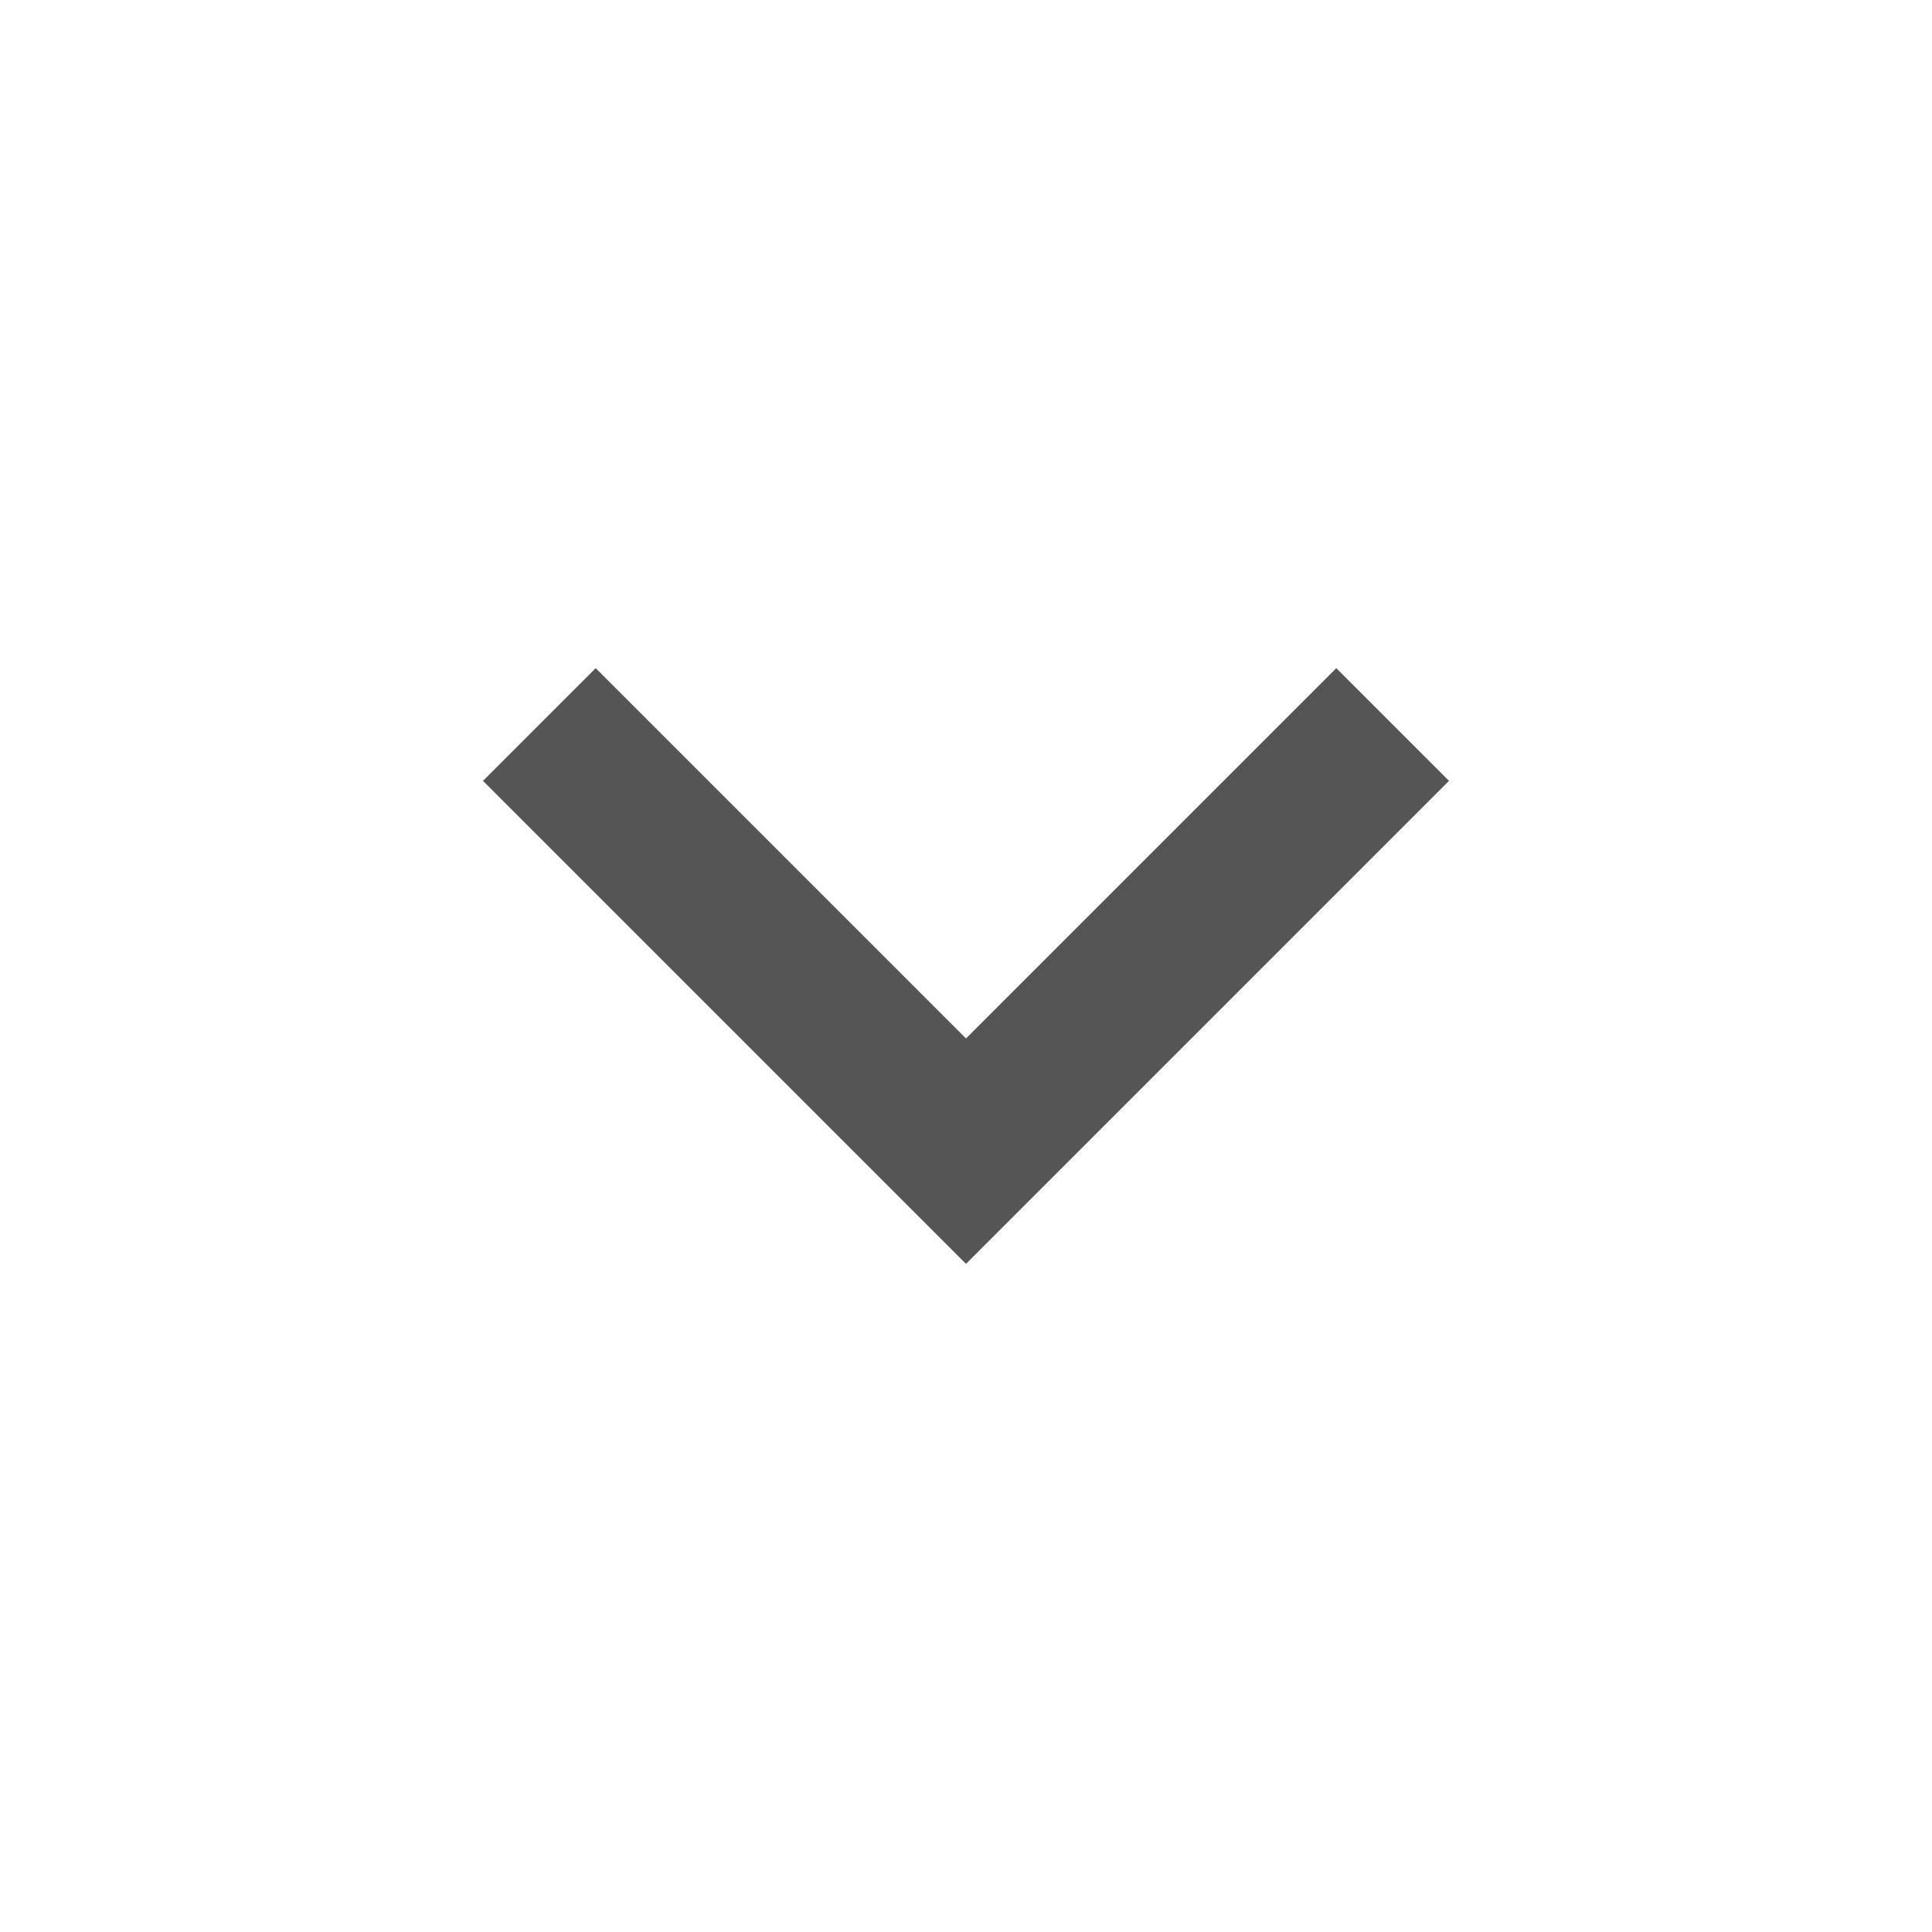
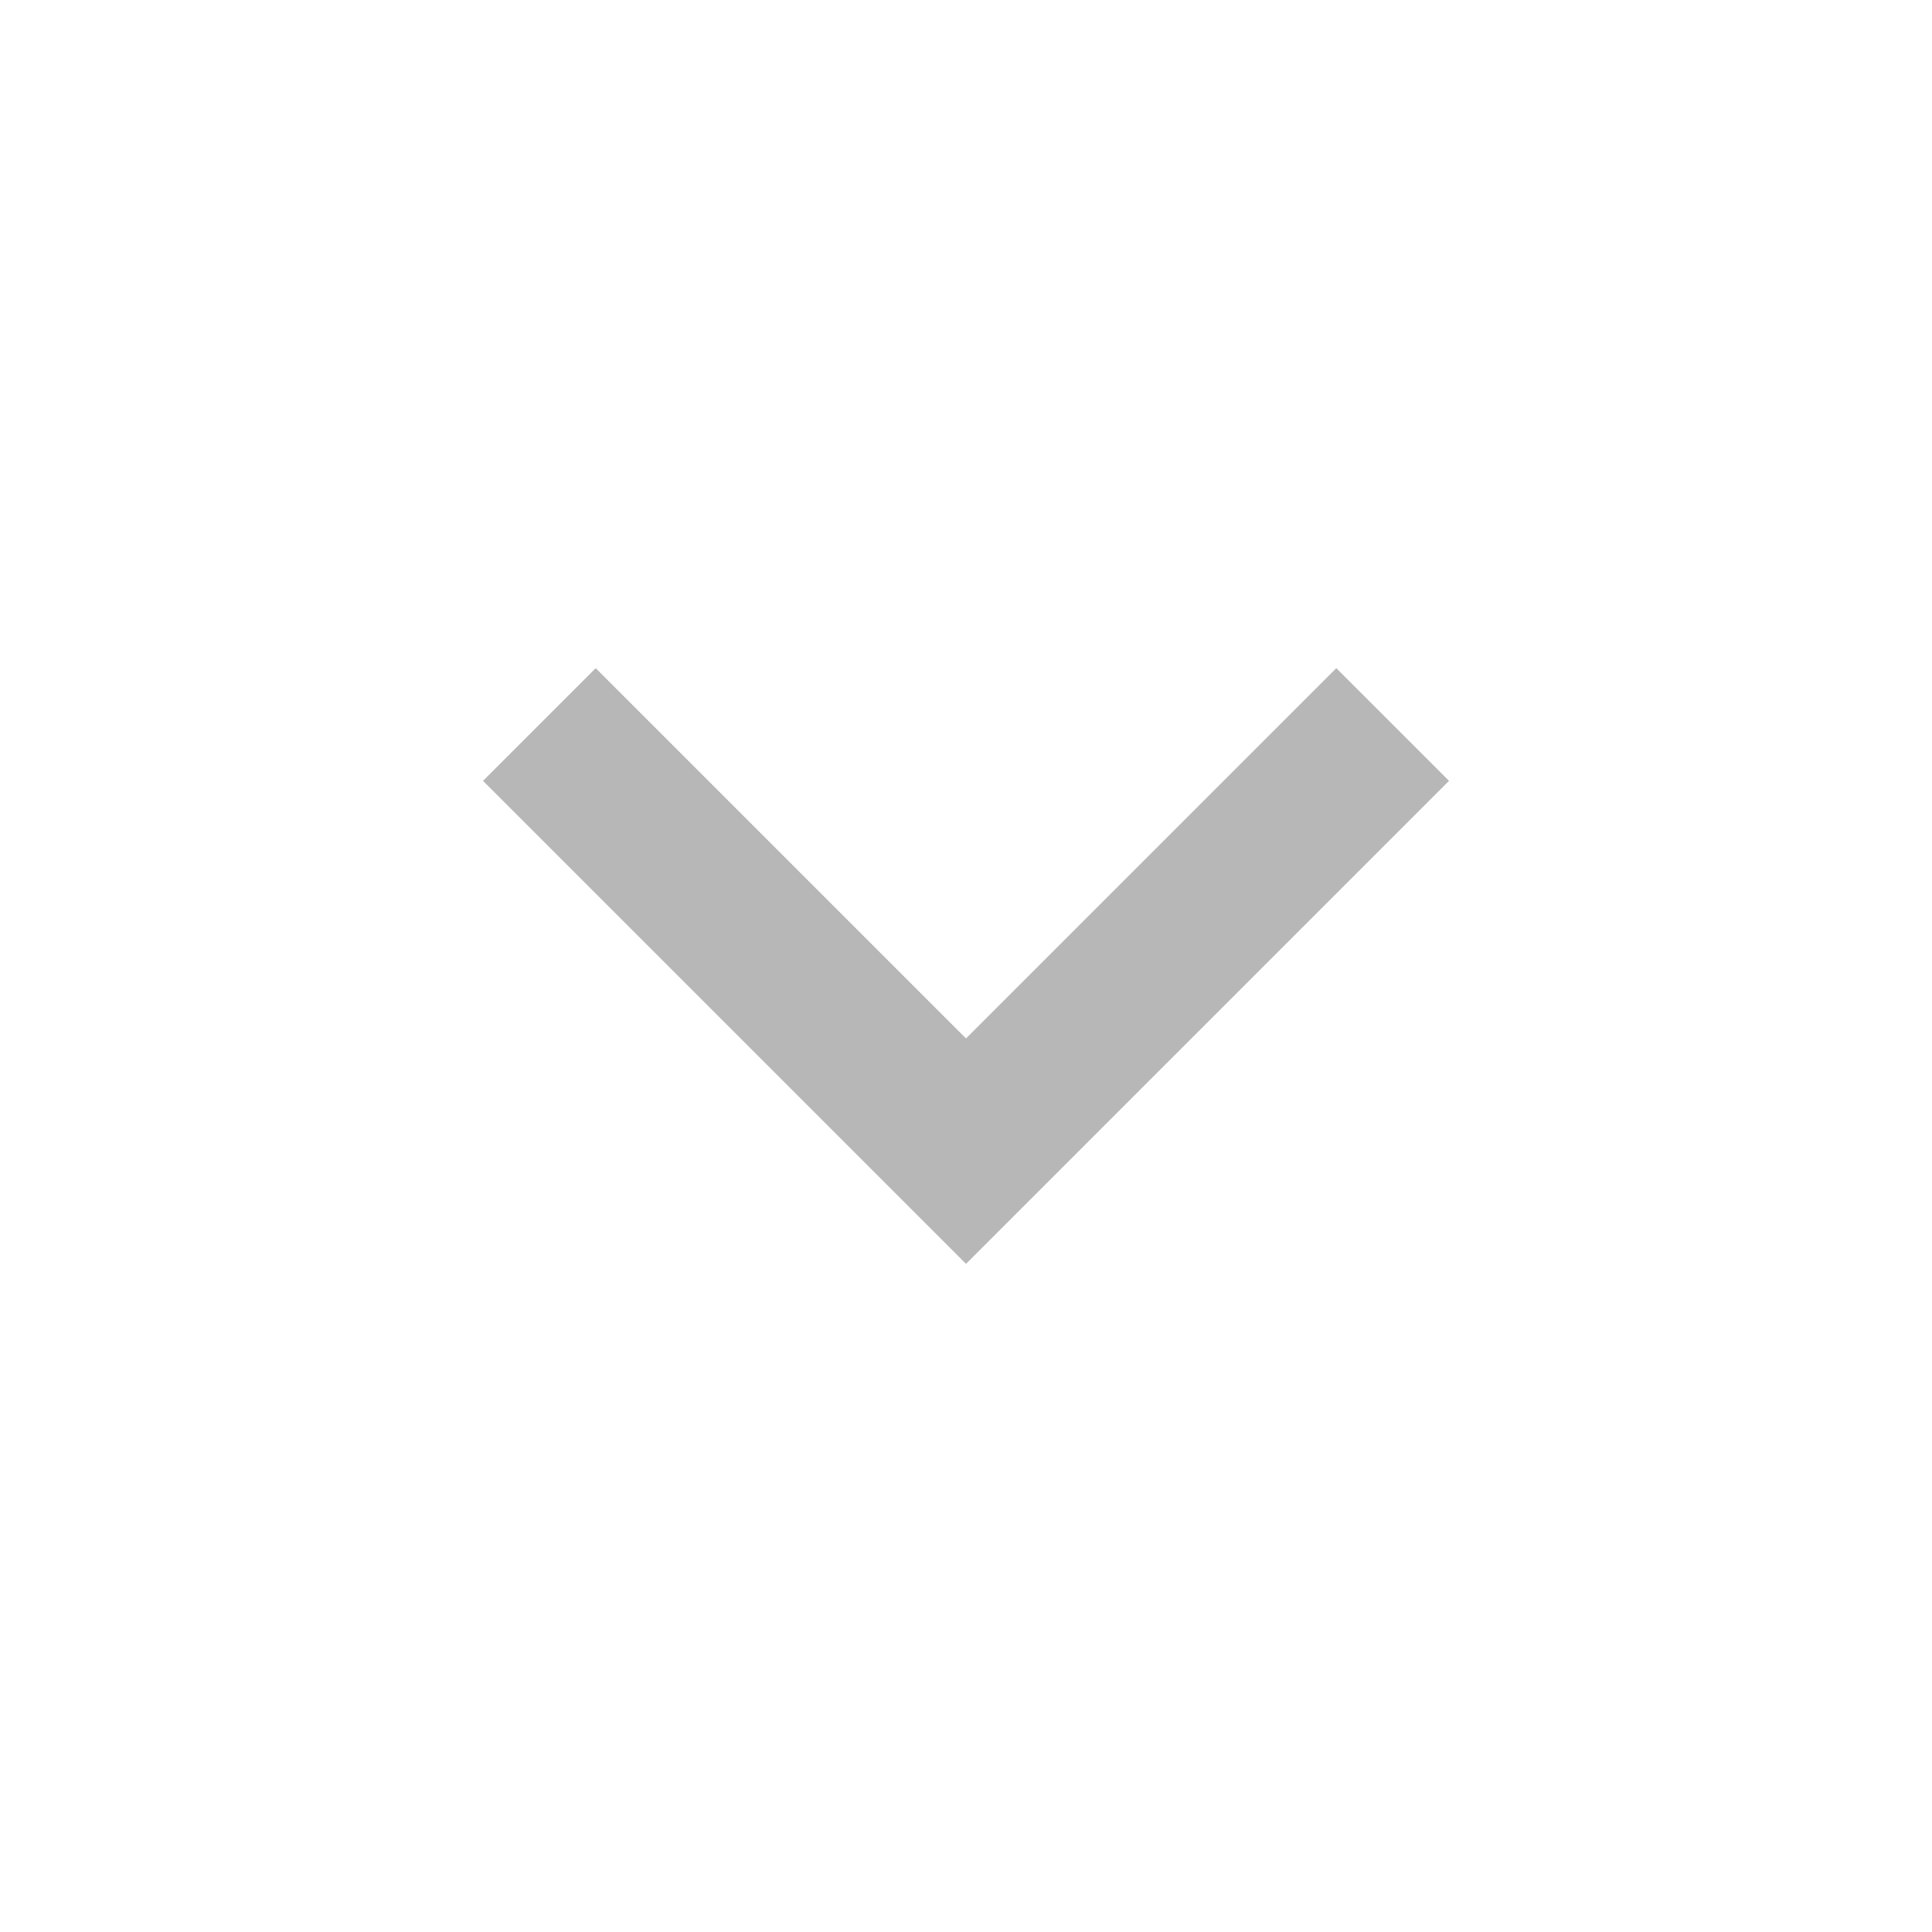
- <svg xmlns="http://www.w3.org/2000/svg" width="24" height="24" viewBox="0 0 24 24" version="1.1">
-   <path d="M18 9.7 16.6 8.3 12 12.9 7.4 8.3 6 9.7l6 6z" fill="#555" />
+ <svg xmlns="http://www.w3.org/2000/svg" version="1.1" id="Calque_1" x="0px" y="0px" viewBox="0 0 24 24" style="enable-background:new 0 0 24 24;" xml:space="preserve">
+   <style type="text/css">
+ 	.st0{fill:#B7B7B7;}
+ </style>
+   <path class="st0" d="M18,9.7l-1.4-1.4L12,12.9L7.4,8.3L6,9.7l6,6L18,9.7z" />
</svg>
